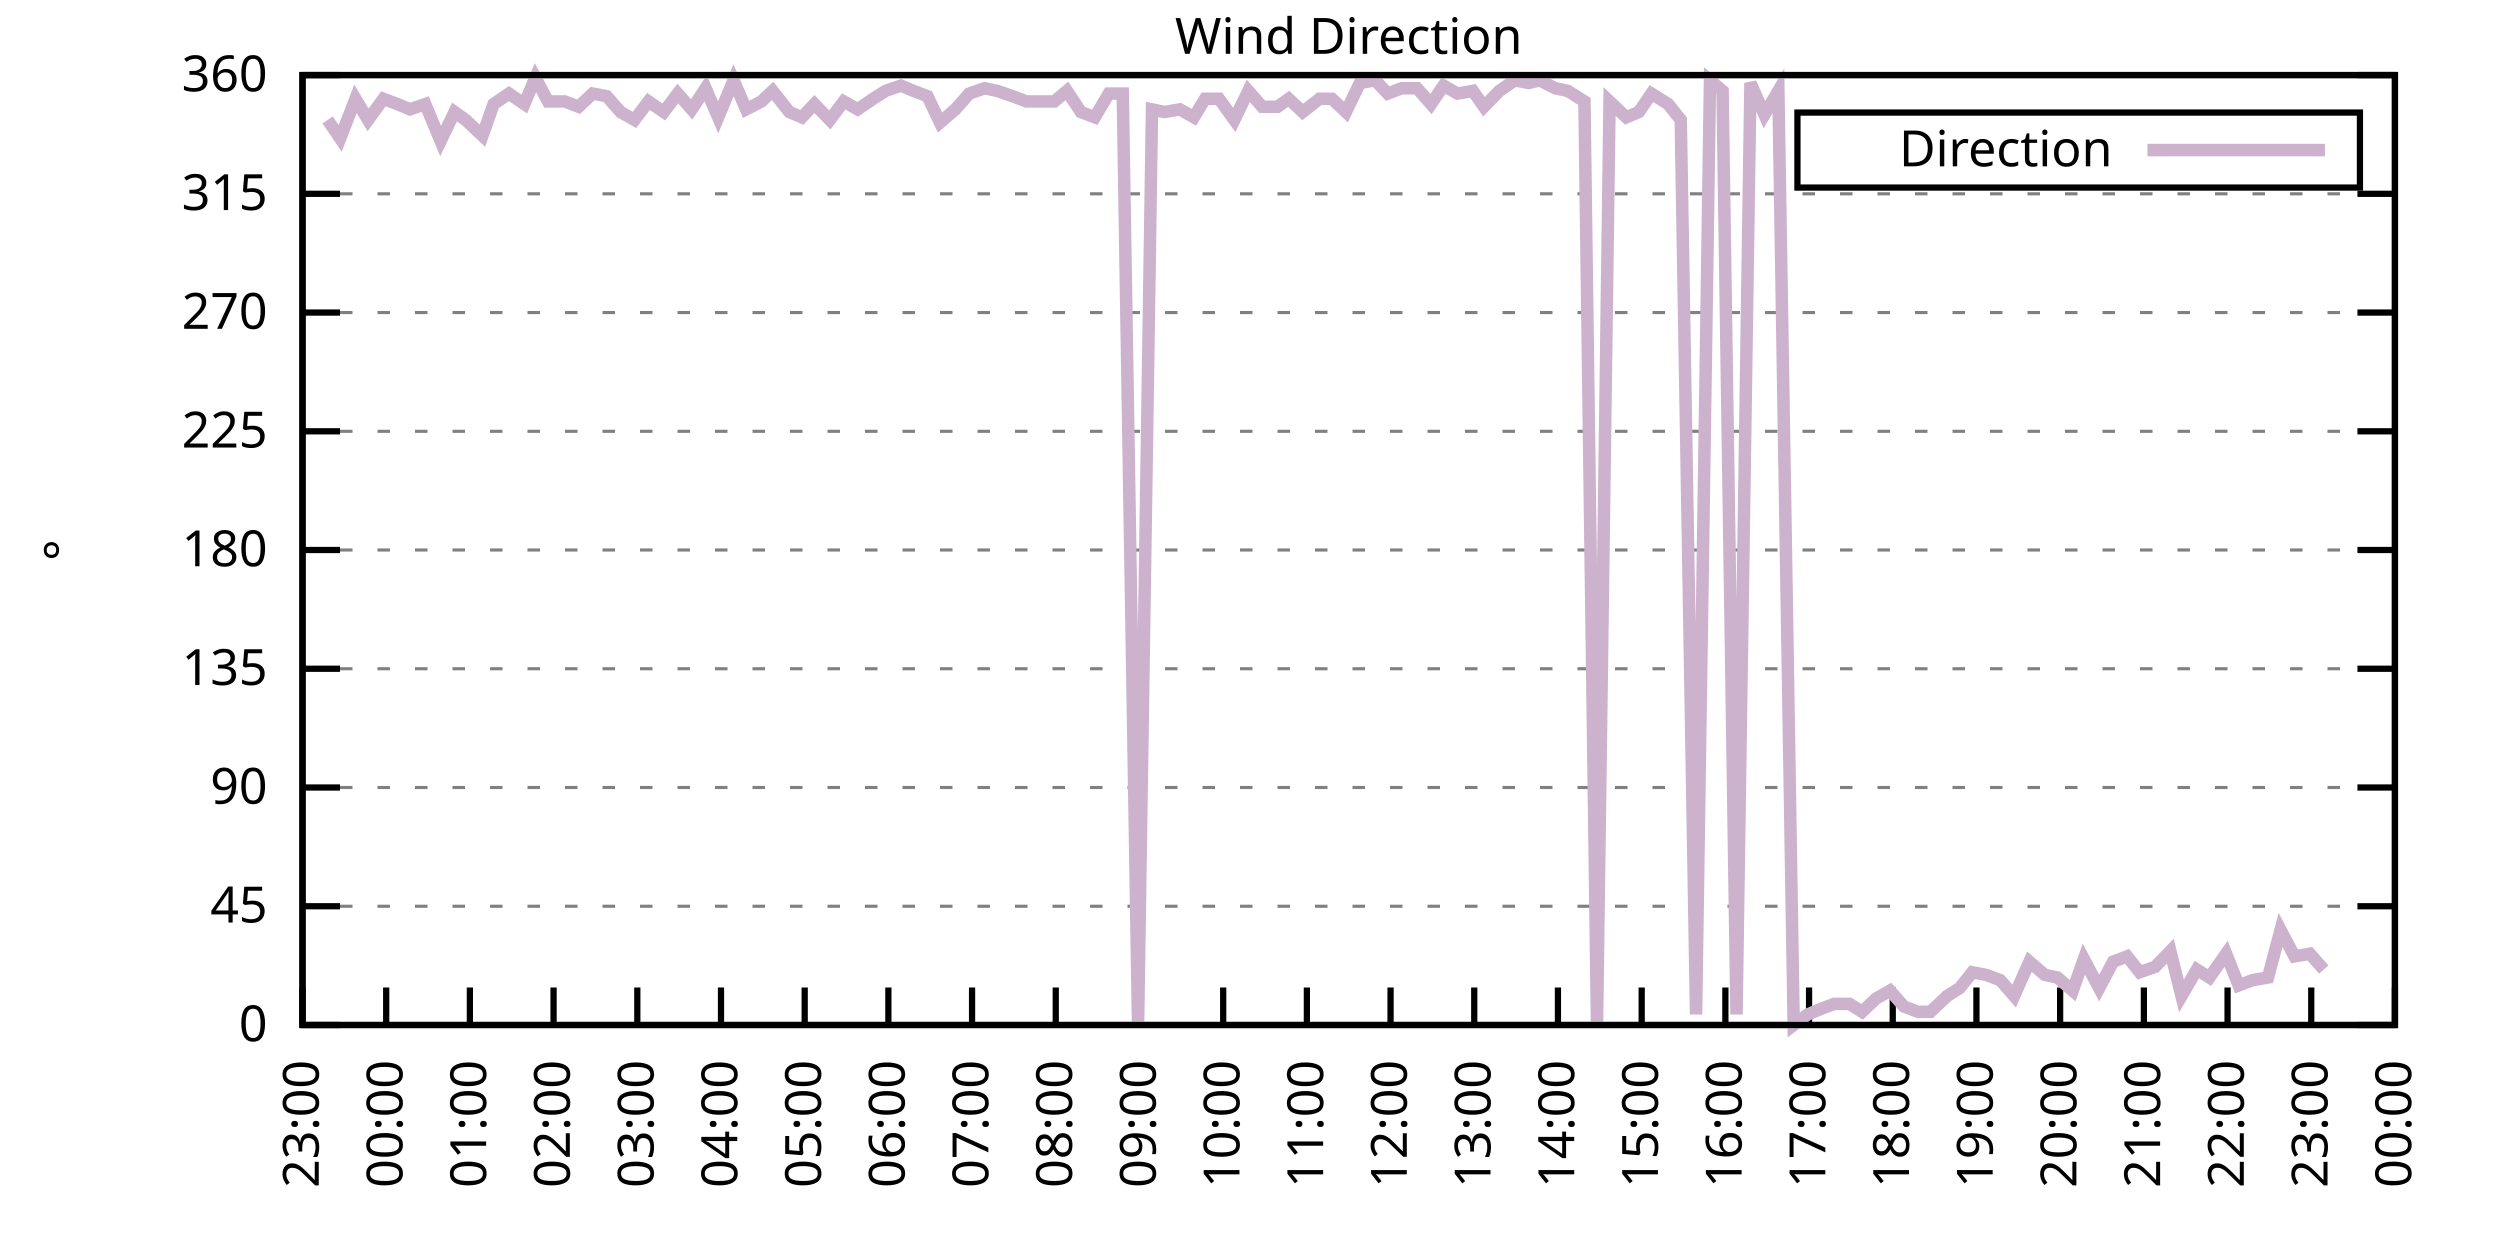
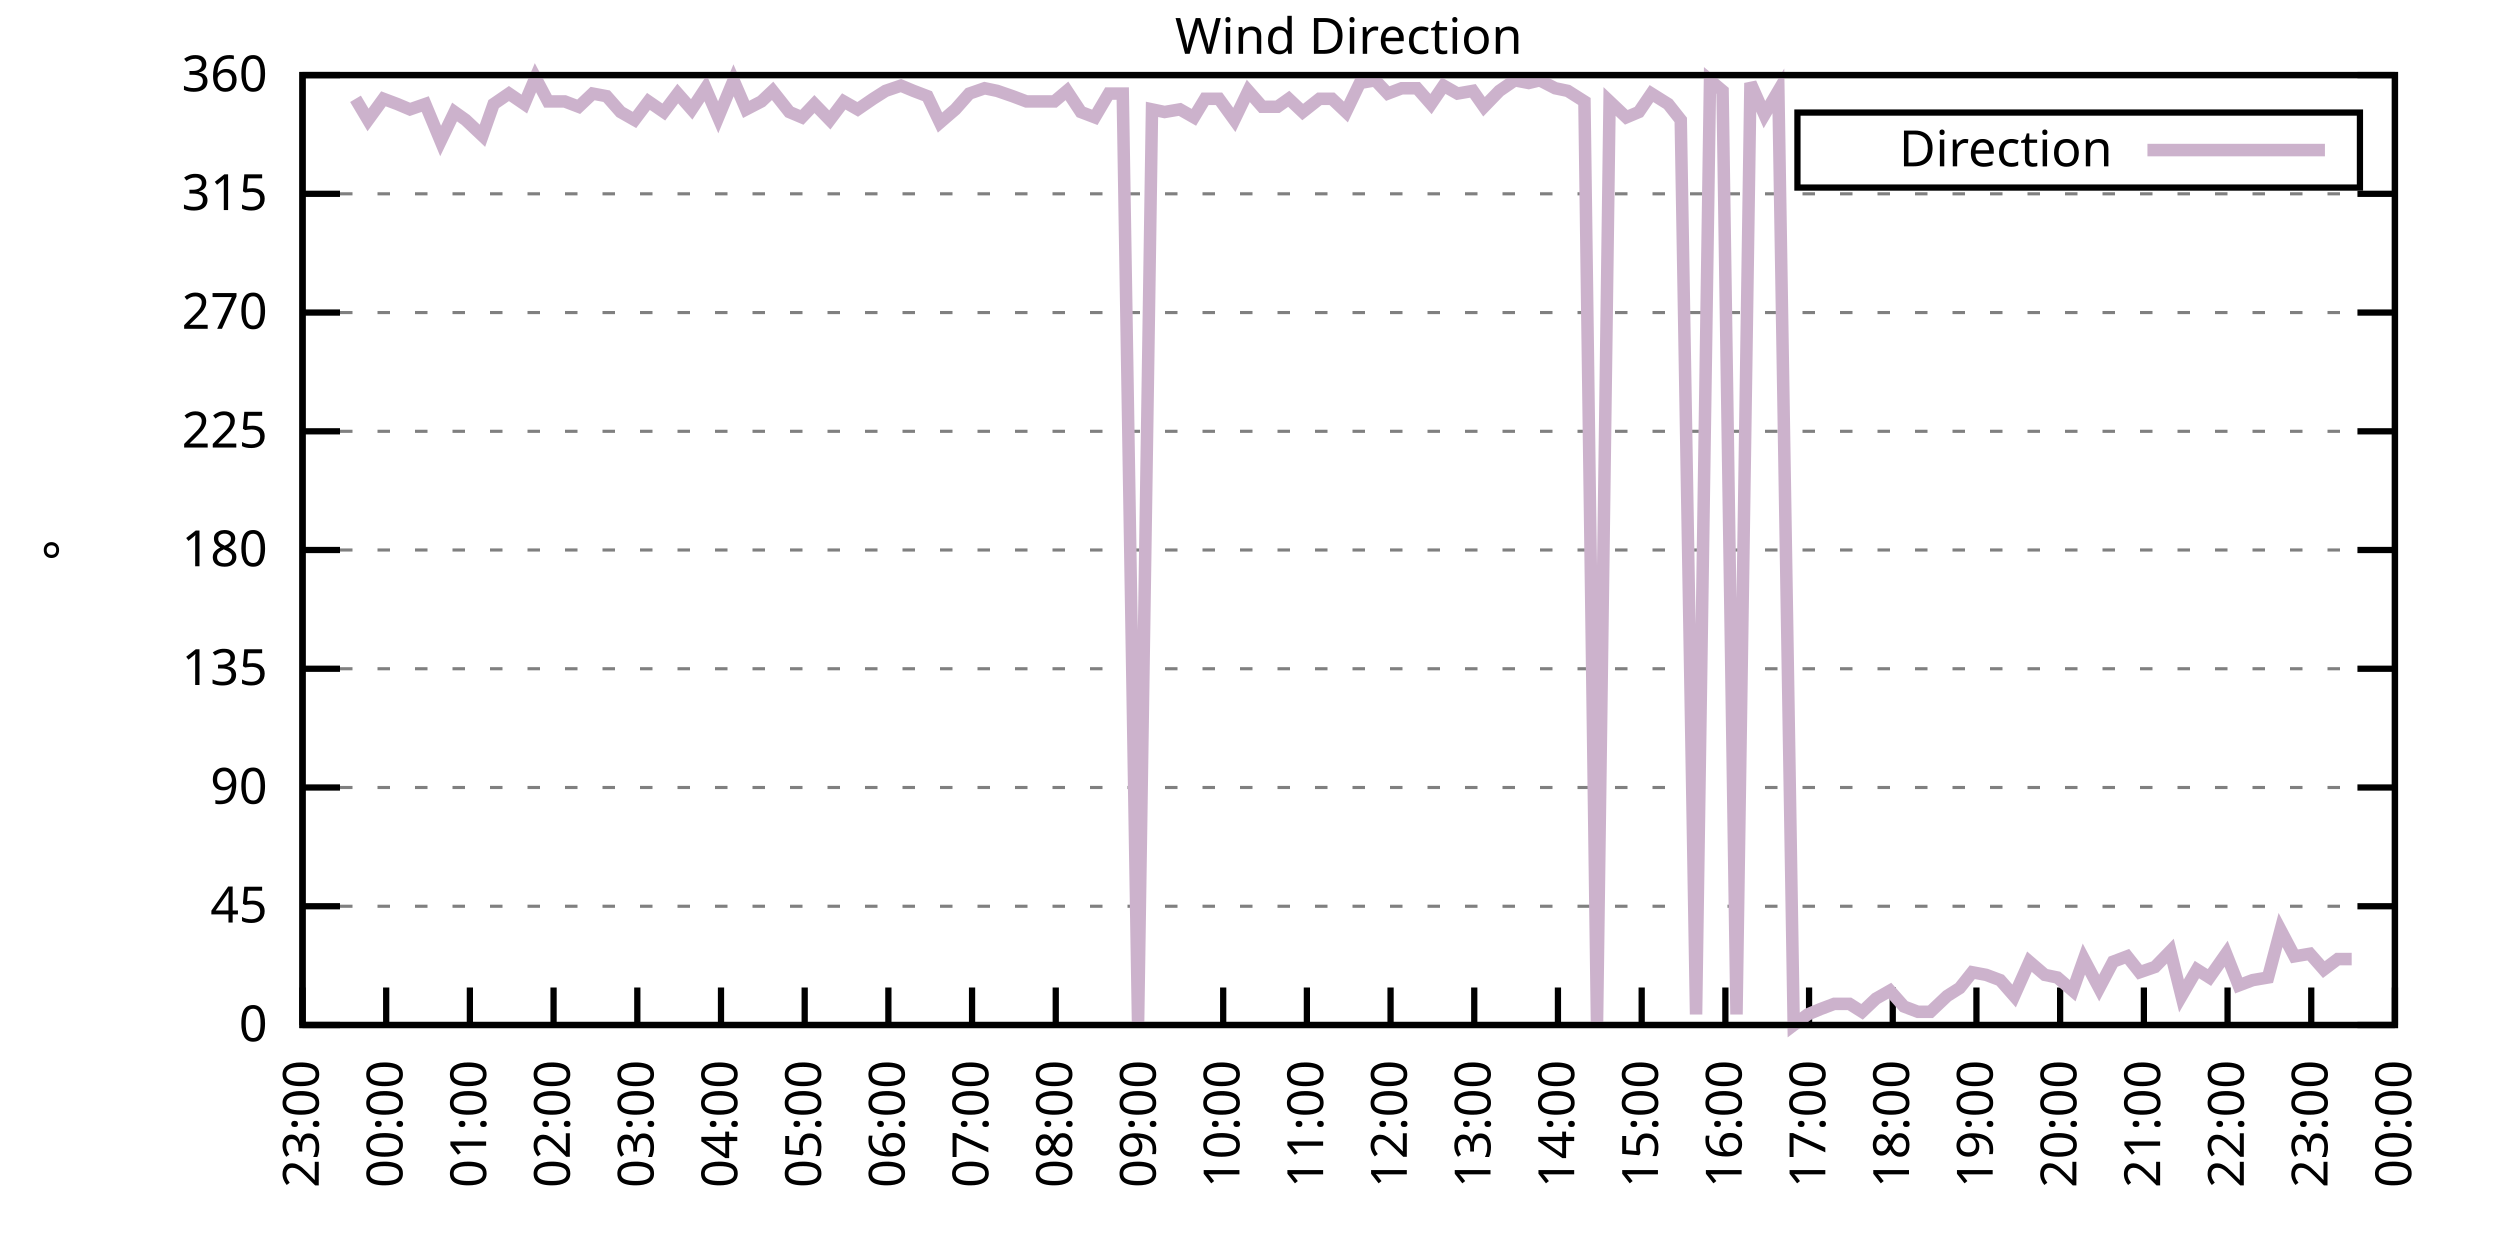
<svg xmlns="http://www.w3.org/2000/svg" xmlns:xlink="http://www.w3.org/1999/xlink" width="400" height="200" viewBox="0 0 400 200">
  <g id="gnuplot_canvas">
    <rect x="0" y="0" width="400" height="200" fill="none" />
    <defs>
      <circle id="gpDot" r="0.5" stroke-width="0.5" stroke="currentColor" />
      <path id="gpPt0" stroke-width="0.333" stroke="currentColor" d="M-1,0 h2 M0,-1 v2" />
      <path id="gpPt1" stroke-width="0.333" stroke="currentColor" d="M-1,-1 L1,1 M1,-1 L-1,1" />
      <path id="gpPt2" stroke-width="0.333" stroke="currentColor" d="M-1,0 L1,0 M0,-1 L0,1 M-1,-1 L1,1 M-1,1 L1,-1" />
      <rect id="gpPt3" stroke-width="0.333" stroke="currentColor" x="-1" y="-1" width="2" height="2" />
      <rect id="gpPt4" stroke-width="0.333" stroke="currentColor" fill="currentColor" x="-1" y="-1" width="2" height="2" />
      <circle id="gpPt5" stroke-width="0.333" stroke="currentColor" cx="0" cy="0" r="1" />
      <use xlink:href="#gpPt5" id="gpPt6" fill="currentColor" stroke="none" />
      <path id="gpPt7" stroke-width="0.333" stroke="currentColor" d="M0,-1.33 L-1.33,0.67 L1.33,0.67 z" />
      <use xlink:href="#gpPt7" id="gpPt8" fill="currentColor" stroke="none" />
      <use xlink:href="#gpPt7" id="gpPt9" stroke="currentColor" transform="rotate(180)" />
      <use xlink:href="#gpPt9" id="gpPt10" fill="currentColor" stroke="none" />
      <use xlink:href="#gpPt3" id="gpPt11" stroke="currentColor" transform="rotate(45)" />
      <use xlink:href="#gpPt11" id="gpPt12" fill="currentColor" stroke="none" />
      <path id="gpPt13" stroke-width="0.333" stroke="currentColor" d="M0,1.330 L1.265,0.411 L0.782,-1.067 L-0.782,-1.076 L-1.265,0.411 z" />
      <use xlink:href="#gpPt13" id="gpPt14" fill="currentColor" stroke="none" />
      <filter id="textbox" filterUnits="objectBoundingBox" x="0" y="0" height="1" width="1">
        <feFlood flood-color="white" flood-opacity="1" result="bgnd" />
        <feComposite in="SourceGraphic" in2="bgnd" operator="atop" />
      </filter>
      <filter id="greybox" filterUnits="objectBoundingBox" x="0" y="0" height="1" width="1">
        <feFlood flood-color="lightgrey" flood-opacity="1" result="grey" />
        <feComposite in="SourceGraphic" in2="grey" operator="atop" />
      </filter>
    </defs>
    <g fill="none" color="white" stroke="currentColor" stroke-width="1.00" stroke-linecap="butt" stroke-linejoin="miter">
</g>
    <g fill="none" color="black" stroke="currentColor" stroke-width="1.00" stroke-linecap="butt" stroke-linejoin="miter">
      <g stroke="none" shape-rendering="crispEdges">
        <polygon fill="rgb(255, 255, 255)" points="48.40,164.00 383.18,164.00 383.18,12.02 48.40,12.02 " />
      </g>
    </g>
    <g fill="none" color="black" stroke="currentColor" stroke-width="1.00" stroke-linecap="butt" stroke-linejoin="miter">
</g>
    <g fill="none" color="black" stroke="black" stroke-width="0.50" stroke-linecap="butt" stroke-linejoin="miter">
</g>
    <g fill="none" color="gray" stroke="currentColor" stroke-width="0.50" stroke-linecap="butt" stroke-linejoin="miter">
      <path stroke="gray" stroke-dasharray="2,4" class="gridline" d="M48.40,164.00 L383.19,164.00  " />
    </g>
    <g fill="none" color="gray" stroke="gray" stroke-width="1.00" stroke-linecap="butt" stroke-linejoin="miter">
</g>
    <g fill="none" color="black" stroke="currentColor" stroke-width="1.00" stroke-linecap="butt" stroke-linejoin="miter">
      <path stroke="black" d="M48.40,164.00 L54.40,164.00 M383.19,164.00 L377.19,164.00  " />
      <g transform="translate(42.80,166.60)" stroke="none" fill="black" font-family="Sans" font-size="8.00" text-anchor="end">
        <text>
          <tspan font-family="Sans"> 0</tspan>
        </text>
      </g>
    </g>
    <g fill="none" color="black" stroke="currentColor" stroke-width="1.00" stroke-linecap="butt" stroke-linejoin="miter">
</g>
    <g fill="none" color="black" stroke="black" stroke-width="0.50" stroke-linecap="butt" stroke-linejoin="miter">
</g>
    <g fill="none" color="gray" stroke="currentColor" stroke-width="0.50" stroke-linecap="butt" stroke-linejoin="miter">
      <path stroke="gray" stroke-dasharray="2,4" class="gridline" d="M48.40,145.00 L383.19,145.00  " />
    </g>
    <g fill="none" color="gray" stroke="gray" stroke-width="1.00" stroke-linecap="butt" stroke-linejoin="miter">
</g>
    <g fill="none" color="black" stroke="currentColor" stroke-width="1.00" stroke-linecap="butt" stroke-linejoin="miter">
      <path stroke="black" d="M48.40,145.00 L54.40,145.00 M383.19,145.00 L377.19,145.00  " />
      <g transform="translate(42.80,147.60)" stroke="none" fill="black" font-family="Sans" font-size="8.00" text-anchor="end">
        <text>
          <tspan font-family="Sans"> 45</tspan>
        </text>
      </g>
    </g>
    <g fill="none" color="black" stroke="currentColor" stroke-width="1.00" stroke-linecap="butt" stroke-linejoin="miter">
</g>
    <g fill="none" color="black" stroke="black" stroke-width="0.50" stroke-linecap="butt" stroke-linejoin="miter">
</g>
    <g fill="none" color="gray" stroke="currentColor" stroke-width="0.50" stroke-linecap="butt" stroke-linejoin="miter">
      <path stroke="gray" stroke-dasharray="2,4" class="gridline" d="M48.40,126.00 L383.19,126.00  " />
    </g>
    <g fill="none" color="gray" stroke="gray" stroke-width="1.00" stroke-linecap="butt" stroke-linejoin="miter">
</g>
    <g fill="none" color="black" stroke="currentColor" stroke-width="1.00" stroke-linecap="butt" stroke-linejoin="miter">
      <path stroke="black" d="M48.40,126.00 L54.40,126.00 M383.19,126.00 L377.19,126.00  " />
      <g transform="translate(42.80,128.60)" stroke="none" fill="black" font-family="Sans" font-size="8.00" text-anchor="end">
        <text>
          <tspan font-family="Sans"> 90</tspan>
        </text>
      </g>
    </g>
    <g fill="none" color="black" stroke="currentColor" stroke-width="1.00" stroke-linecap="butt" stroke-linejoin="miter">
</g>
    <g fill="none" color="black" stroke="black" stroke-width="0.50" stroke-linecap="butt" stroke-linejoin="miter">
</g>
    <g fill="none" color="gray" stroke="currentColor" stroke-width="0.50" stroke-linecap="butt" stroke-linejoin="miter">
      <path stroke="gray" stroke-dasharray="2,4" class="gridline" d="M48.40,107.00 L383.19,107.00  " />
    </g>
    <g fill="none" color="gray" stroke="gray" stroke-width="1.00" stroke-linecap="butt" stroke-linejoin="miter">
</g>
    <g fill="none" color="black" stroke="currentColor" stroke-width="1.00" stroke-linecap="butt" stroke-linejoin="miter">
      <path stroke="black" d="M48.40,107.00 L54.40,107.00 M383.19,107.00 L377.19,107.00  " />
      <g transform="translate(42.80,109.60)" stroke="none" fill="black" font-family="Sans" font-size="8.00" text-anchor="end">
        <text>
          <tspan font-family="Sans"> 135</tspan>
        </text>
      </g>
    </g>
    <g fill="none" color="black" stroke="currentColor" stroke-width="1.00" stroke-linecap="butt" stroke-linejoin="miter">
</g>
    <g fill="none" color="black" stroke="black" stroke-width="0.50" stroke-linecap="butt" stroke-linejoin="miter">
</g>
    <g fill="none" color="gray" stroke="currentColor" stroke-width="0.50" stroke-linecap="butt" stroke-linejoin="miter">
      <path stroke="gray" stroke-dasharray="2,4" class="gridline" d="M48.40,88.00 L383.19,88.00  " />
    </g>
    <g fill="none" color="gray" stroke="gray" stroke-width="1.00" stroke-linecap="butt" stroke-linejoin="miter">
</g>
    <g fill="none" color="black" stroke="currentColor" stroke-width="1.00" stroke-linecap="butt" stroke-linejoin="miter">
      <path stroke="black" d="M48.40,88.00 L54.40,88.00 M383.19,88.00 L377.19,88.00  " />
      <g transform="translate(42.80,90.60)" stroke="none" fill="black" font-family="Sans" font-size="8.00" text-anchor="end">
        <text>
          <tspan font-family="Sans"> 180</tspan>
        </text>
      </g>
    </g>
    <g fill="none" color="black" stroke="currentColor" stroke-width="1.00" stroke-linecap="butt" stroke-linejoin="miter">
</g>
    <g fill="none" color="black" stroke="black" stroke-width="0.50" stroke-linecap="butt" stroke-linejoin="miter">
</g>
    <g fill="none" color="gray" stroke="currentColor" stroke-width="0.50" stroke-linecap="butt" stroke-linejoin="miter">
      <path stroke="gray" stroke-dasharray="2,4" class="gridline" d="M48.40,69.01 L383.19,69.01  " />
    </g>
    <g fill="none" color="gray" stroke="gray" stroke-width="1.00" stroke-linecap="butt" stroke-linejoin="miter">
</g>
    <g fill="none" color="black" stroke="currentColor" stroke-width="1.00" stroke-linecap="butt" stroke-linejoin="miter">
      <path stroke="black" d="M48.40,69.01 L54.40,69.01 M383.19,69.01 L377.19,69.01  " />
      <g transform="translate(42.80,71.61)" stroke="none" fill="black" font-family="Sans" font-size="8.00" text-anchor="end">
        <text>
          <tspan font-family="Sans"> 225</tspan>
        </text>
      </g>
    </g>
    <g fill="none" color="black" stroke="currentColor" stroke-width="1.00" stroke-linecap="butt" stroke-linejoin="miter">
</g>
    <g fill="none" color="black" stroke="black" stroke-width="0.50" stroke-linecap="butt" stroke-linejoin="miter">
</g>
    <g fill="none" color="gray" stroke="currentColor" stroke-width="0.50" stroke-linecap="butt" stroke-linejoin="miter">
      <path stroke="gray" stroke-dasharray="2,4" class="gridline" d="M48.40,50.01 L383.19,50.01  " />
    </g>
    <g fill="none" color="gray" stroke="gray" stroke-width="1.00" stroke-linecap="butt" stroke-linejoin="miter">
</g>
    <g fill="none" color="black" stroke="currentColor" stroke-width="1.00" stroke-linecap="butt" stroke-linejoin="miter">
      <path stroke="black" d="M48.40,50.01 L54.40,50.01 M383.19,50.01 L377.19,50.01  " />
      <g transform="translate(42.80,52.61)" stroke="none" fill="black" font-family="Sans" font-size="8.00" text-anchor="end">
        <text>
          <tspan font-family="Sans"> 270</tspan>
        </text>
      </g>
    </g>
    <g fill="none" color="black" stroke="currentColor" stroke-width="1.00" stroke-linecap="butt" stroke-linejoin="miter">
</g>
    <g fill="none" color="black" stroke="black" stroke-width="0.50" stroke-linecap="butt" stroke-linejoin="miter">
</g>
    <g fill="none" color="gray" stroke="currentColor" stroke-width="0.50" stroke-linecap="butt" stroke-linejoin="miter">
      <path stroke="gray" stroke-dasharray="2,4" class="gridline" d="M48.40,31.01 L383.19,31.01  " />
    </g>
    <g fill="none" color="gray" stroke="gray" stroke-width="1.00" stroke-linecap="butt" stroke-linejoin="miter">
</g>
    <g fill="none" color="black" stroke="currentColor" stroke-width="1.00" stroke-linecap="butt" stroke-linejoin="miter">
      <path stroke="black" d="M48.40,31.01 L54.40,31.01 M383.19,31.01 L377.19,31.01  " />
      <g transform="translate(42.80,33.61)" stroke="none" fill="black" font-family="Sans" font-size="8.00" text-anchor="end">
        <text>
          <tspan font-family="Sans"> 315</tspan>
        </text>
      </g>
    </g>
    <g fill="none" color="black" stroke="currentColor" stroke-width="1.00" stroke-linecap="butt" stroke-linejoin="miter">
</g>
    <g fill="none" color="black" stroke="black" stroke-width="0.50" stroke-linecap="butt" stroke-linejoin="miter">
</g>
    <g fill="none" color="gray" stroke="currentColor" stroke-width="0.50" stroke-linecap="butt" stroke-linejoin="miter">
      <path stroke="gray" stroke-dasharray="2,4" class="gridline" d="M48.40,12.01 L383.19,12.01  " />
    </g>
    <g fill="none" color="gray" stroke="gray" stroke-width="1.00" stroke-linecap="butt" stroke-linejoin="miter">
</g>
    <g fill="none" color="black" stroke="currentColor" stroke-width="1.00" stroke-linecap="butt" stroke-linejoin="miter">
      <path stroke="black" d="M48.40,12.01 L54.40,12.01 M383.19,12.01 L377.19,12.01  " />
      <g transform="translate(42.80,14.61)" stroke="none" fill="black" font-family="Sans" font-size="8.00" text-anchor="end">
        <text>
          <tspan font-family="Sans"> 360</tspan>
        </text>
      </g>
    </g>
    <g fill="none" color="black" stroke="currentColor" stroke-width="1.00" stroke-linecap="butt" stroke-linejoin="miter">
      <path stroke="black" d="M48.40,164.00 L48.40,158.00  " />
      <g transform="translate(51.00,169.60) rotate(270.00)" stroke="none" fill="black" font-family="Sans" font-size="8.00" text-anchor="end">
        <text>
          <tspan font-family="Sans">23:00</tspan>
        </text>
      </g>
    </g>
    <g fill="none" color="black" stroke="currentColor" stroke-width="1.00" stroke-linecap="butt" stroke-linejoin="miter">
      <path stroke="black" d="M61.79,164.00 L61.79,158.00  " />
      <g transform="translate(64.39,169.60) rotate(270.00)" stroke="none" fill="black" font-family="Sans" font-size="8.00" text-anchor="end">
        <text>
          <tspan font-family="Sans">00:00</tspan>
        </text>
      </g>
    </g>
    <g fill="none" color="black" stroke="currentColor" stroke-width="1.00" stroke-linecap="butt" stroke-linejoin="miter">
      <path stroke="black" d="M75.18,164.00 L75.18,158.00  " />
      <g transform="translate(77.78,169.60) rotate(270.00)" stroke="none" fill="black" font-family="Sans" font-size="8.00" text-anchor="end">
        <text>
          <tspan font-family="Sans">01:00</tspan>
        </text>
      </g>
    </g>
    <g fill="none" color="black" stroke="currentColor" stroke-width="1.00" stroke-linecap="butt" stroke-linejoin="miter">
      <path stroke="black" d="M88.57,164.00 L88.57,158.00  " />
      <g transform="translate(91.17,169.60) rotate(270.00)" stroke="none" fill="black" font-family="Sans" font-size="8.00" text-anchor="end">
        <text>
          <tspan font-family="Sans">02:00</tspan>
        </text>
      </g>
    </g>
    <g fill="none" color="black" stroke="currentColor" stroke-width="1.00" stroke-linecap="butt" stroke-linejoin="miter">
      <path stroke="black" d="M101.97,164.00 L101.97,158.00  " />
      <g transform="translate(104.57,169.60) rotate(270.00)" stroke="none" fill="black" font-family="Sans" font-size="8.00" text-anchor="end">
        <text>
          <tspan font-family="Sans">03:00</tspan>
        </text>
      </g>
    </g>
    <g fill="none" color="black" stroke="currentColor" stroke-width="1.00" stroke-linecap="butt" stroke-linejoin="miter">
      <path stroke="black" d="M115.36,164.00 L115.36,158.00  " />
      <g transform="translate(117.96,169.60) rotate(270.00)" stroke="none" fill="black" font-family="Sans" font-size="8.00" text-anchor="end">
        <text>
          <tspan font-family="Sans">04:00</tspan>
        </text>
      </g>
    </g>
    <g fill="none" color="black" stroke="currentColor" stroke-width="1.00" stroke-linecap="butt" stroke-linejoin="miter">
      <path stroke="black" d="M128.75,164.00 L128.75,158.00  " />
      <g transform="translate(131.35,169.60) rotate(270.00)" stroke="none" fill="black" font-family="Sans" font-size="8.00" text-anchor="end">
        <text>
          <tspan font-family="Sans">05:00</tspan>
        </text>
      </g>
    </g>
    <g fill="none" color="black" stroke="currentColor" stroke-width="1.00" stroke-linecap="butt" stroke-linejoin="miter">
      <path stroke="black" d="M142.14,164.00 L142.14,158.00  " />
      <g transform="translate(144.74,169.60) rotate(270.00)" stroke="none" fill="black" font-family="Sans" font-size="8.00" text-anchor="end">
        <text>
          <tspan font-family="Sans">06:00</tspan>
        </text>
      </g>
    </g>
    <g fill="none" color="black" stroke="currentColor" stroke-width="1.00" stroke-linecap="butt" stroke-linejoin="miter">
      <path stroke="black" d="M155.53,164.00 L155.53,158.00  " />
      <g transform="translate(158.13,169.60) rotate(270.00)" stroke="none" fill="black" font-family="Sans" font-size="8.00" text-anchor="end">
        <text>
          <tspan font-family="Sans">07:00</tspan>
        </text>
      </g>
    </g>
    <g fill="none" color="black" stroke="currentColor" stroke-width="1.00" stroke-linecap="butt" stroke-linejoin="miter">
      <path stroke="black" d="M168.92,164.00 L168.92,158.00  " />
      <g transform="translate(171.52,169.60) rotate(270.00)" stroke="none" fill="black" font-family="Sans" font-size="8.00" text-anchor="end">
        <text>
          <tspan font-family="Sans">08:00</tspan>
        </text>
      </g>
    </g>
    <g fill="none" color="black" stroke="currentColor" stroke-width="1.00" stroke-linecap="butt" stroke-linejoin="miter">
      <path stroke="black" d="M182.32,164.00 L182.32,158.00  " />
      <g transform="translate(184.92,169.60) rotate(270.00)" stroke="none" fill="black" font-family="Sans" font-size="8.00" text-anchor="end">
        <text>
          <tspan font-family="Sans">09:00</tspan>
        </text>
      </g>
    </g>
    <g fill="none" color="black" stroke="currentColor" stroke-width="1.00" stroke-linecap="butt" stroke-linejoin="miter">
      <path stroke="black" d="M195.71,164.00 L195.71,158.00  " />
      <g transform="translate(198.31,169.60) rotate(270.00)" stroke="none" fill="black" font-family="Sans" font-size="8.00" text-anchor="end">
        <text>
          <tspan font-family="Sans">10:00</tspan>
        </text>
      </g>
    </g>
    <g fill="none" color="black" stroke="currentColor" stroke-width="1.00" stroke-linecap="butt" stroke-linejoin="miter">
      <path stroke="black" d="M209.10,164.00 L209.10,158.00  " />
      <g transform="translate(211.70,169.60) rotate(270.00)" stroke="none" fill="black" font-family="Sans" font-size="8.00" text-anchor="end">
        <text>
          <tspan font-family="Sans">11:00</tspan>
        </text>
      </g>
    </g>
    <g fill="none" color="black" stroke="currentColor" stroke-width="1.00" stroke-linecap="butt" stroke-linejoin="miter">
      <path stroke="black" d="M222.49,164.00 L222.49,158.00  " />
      <g transform="translate(225.09,169.60) rotate(270.00)" stroke="none" fill="black" font-family="Sans" font-size="8.00" text-anchor="end">
        <text>
          <tspan font-family="Sans">12:00</tspan>
        </text>
      </g>
    </g>
    <g fill="none" color="black" stroke="currentColor" stroke-width="1.00" stroke-linecap="butt" stroke-linejoin="miter">
      <path stroke="black" d="M235.88,164.00 L235.88,158.00  " />
      <g transform="translate(238.48,169.60) rotate(270.00)" stroke="none" fill="black" font-family="Sans" font-size="8.00" text-anchor="end">
        <text>
          <tspan font-family="Sans">13:00</tspan>
        </text>
      </g>
    </g>
    <g fill="none" color="black" stroke="currentColor" stroke-width="1.00" stroke-linecap="butt" stroke-linejoin="miter">
      <path stroke="black" d="M249.27,164.00 L249.27,158.00  " />
      <g transform="translate(251.87,169.60) rotate(270.00)" stroke="none" fill="black" font-family="Sans" font-size="8.00" text-anchor="end">
        <text>
          <tspan font-family="Sans">14:00</tspan>
        </text>
      </g>
    </g>
    <g fill="none" color="black" stroke="currentColor" stroke-width="1.00" stroke-linecap="butt" stroke-linejoin="miter">
      <path stroke="black" d="M262.67,164.00 L262.67,158.00  " />
      <g transform="translate(265.27,169.60) rotate(270.00)" stroke="none" fill="black" font-family="Sans" font-size="8.00" text-anchor="end">
        <text>
          <tspan font-family="Sans">15:00</tspan>
        </text>
      </g>
    </g>
    <g fill="none" color="black" stroke="currentColor" stroke-width="1.00" stroke-linecap="butt" stroke-linejoin="miter">
      <path stroke="black" d="M276.06,164.00 L276.06,158.00  " />
      <g transform="translate(278.66,169.60) rotate(270.00)" stroke="none" fill="black" font-family="Sans" font-size="8.00" text-anchor="end">
        <text>
          <tspan font-family="Sans">16:00</tspan>
        </text>
      </g>
    </g>
    <g fill="none" color="black" stroke="currentColor" stroke-width="1.00" stroke-linecap="butt" stroke-linejoin="miter">
      <path stroke="black" d="M289.45,164.00 L289.45,158.00  " />
      <g transform="translate(292.05,169.60) rotate(270.00)" stroke="none" fill="black" font-family="Sans" font-size="8.00" text-anchor="end">
        <text>
          <tspan font-family="Sans">17:00</tspan>
        </text>
      </g>
    </g>
    <g fill="none" color="black" stroke="currentColor" stroke-width="1.00" stroke-linecap="butt" stroke-linejoin="miter">
      <path stroke="black" d="M302.84,164.00 L302.84,158.00  " />
      <g transform="translate(305.44,169.60) rotate(270.00)" stroke="none" fill="black" font-family="Sans" font-size="8.00" text-anchor="end">
        <text>
          <tspan font-family="Sans">18:00</tspan>
        </text>
      </g>
    </g>
    <g fill="none" color="black" stroke="currentColor" stroke-width="1.00" stroke-linecap="butt" stroke-linejoin="miter">
      <path stroke="black" d="M316.23,164.00 L316.23,158.00  " />
      <g transform="translate(318.83,169.60) rotate(270.00)" stroke="none" fill="black" font-family="Sans" font-size="8.00" text-anchor="end">
        <text>
          <tspan font-family="Sans">19:00</tspan>
        </text>
      </g>
    </g>
    <g fill="none" color="black" stroke="currentColor" stroke-width="1.00" stroke-linecap="butt" stroke-linejoin="miter">
      <path stroke="black" d="M329.62,164.00 L329.62,158.00  " />
      <g transform="translate(332.22,169.60) rotate(270.00)" stroke="none" fill="black" font-family="Sans" font-size="8.00" text-anchor="end">
        <text>
          <tspan font-family="Sans">20:00</tspan>
        </text>
      </g>
    </g>
    <g fill="none" color="black" stroke="currentColor" stroke-width="1.00" stroke-linecap="butt" stroke-linejoin="miter">
      <path stroke="black" d="M343.02,164.00 L343.02,158.00  " />
      <g transform="translate(345.62,169.60) rotate(270.00)" stroke="none" fill="black" font-family="Sans" font-size="8.00" text-anchor="end">
        <text>
          <tspan font-family="Sans">21:00</tspan>
        </text>
      </g>
    </g>
    <g fill="none" color="black" stroke="currentColor" stroke-width="1.00" stroke-linecap="butt" stroke-linejoin="miter">
      <path stroke="black" d="M356.41,164.00 L356.41,158.00  " />
      <g transform="translate(359.01,169.60) rotate(270.00)" stroke="none" fill="black" font-family="Sans" font-size="8.00" text-anchor="end">
        <text>
          <tspan font-family="Sans">22:00</tspan>
        </text>
      </g>
    </g>
    <g fill="none" color="black" stroke="currentColor" stroke-width="1.00" stroke-linecap="butt" stroke-linejoin="miter">
      <path stroke="black" d="M369.80,164.00 L369.80,158.00  " />
      <g transform="translate(372.40,169.60) rotate(270.00)" stroke="none" fill="black" font-family="Sans" font-size="8.00" text-anchor="end">
        <text>
          <tspan font-family="Sans">23:00</tspan>
        </text>
      </g>
    </g>
    <g fill="none" color="black" stroke="currentColor" stroke-width="1.00" stroke-linecap="butt" stroke-linejoin="miter">
      <path stroke="black" d="M383.19,164.00 L383.19,158.00  " />
      <g transform="translate(385.79,169.60) rotate(270.00)" stroke="none" fill="black" font-family="Sans" font-size="8.00" text-anchor="end">
        <text>
          <tspan font-family="Sans">00:00</tspan>
        </text>
      </g>
    </g>
    <g fill="none" color="black" stroke="currentColor" stroke-width="1.00" stroke-linecap="butt" stroke-linejoin="miter">
</g>
    <g fill="none" color="black" stroke="currentColor" stroke-width="1.00" stroke-linecap="butt" stroke-linejoin="miter">
      <path stroke="black" d="M48.40,12.01 L48.40,164.00 L383.19,164.00 L383.19,12.01 L48.40,12.01 Z  " />
    </g>
    <g fill="none" color="black" stroke="currentColor" stroke-width="1.00" stroke-linecap="butt" stroke-linejoin="miter">
</g>
    <g fill="none" color="black" stroke="currentColor" stroke-width="1.00" stroke-linecap="butt" stroke-linejoin="miter">
      <path stroke="black" d="M287.59,30.01 L287.59,18.01 L377.59,18.01 L377.59,30.01 L287.59,30.01 Z  " />
    </g>
    <g id="Wind_direction_plot_1">
      <g fill="none" color="white" stroke="black" stroke-width="2.00" stroke-linecap="butt" stroke-linejoin="miter">
</g>
      <g fill="none" color="black" stroke="currentColor" stroke-width="2.00" stroke-linecap="butt" stroke-linejoin="miter">
        <g transform="translate(337.99,26.61)" stroke="none" fill="black" font-family="Sans" font-size="8.00" text-anchor="end">
          <text>
            <tspan font-family="Sans">Direction</tspan>
          </text>
        </g>
      </g>
      <g fill="none" color="black" stroke="currentColor" stroke-width="2.00" stroke-linecap="butt" stroke-linejoin="miter">
-         <path stroke="rgb(204, 178, 204)" d="M343.59,24.01 L371.99,24.01 M52.42,19.19 L54.43,22.14 L56.88,15.81 L58.89,19.19 L61.35,15.81 L63.58,16.65   L65.59,17.50 L68.04,16.65 L70.50,22.56 L72.73,17.92 L74.51,19.19 L77.19,21.72 L78.98,16.65 L81.43,14.97   L83.89,16.65 L85.67,12.43 L87.68,16.23 L90.36,16.23 L92.59,17.08 L94.82,14.97 L97.06,15.39 L99.29,17.92   L101.52,19.19 L103.75,16.23 L106.21,17.92 L108.44,14.97 L110.67,17.50 L112.90,14.12 L114.91,18.77 L117.37,12.85   L119.38,17.50 L121.83,16.23 L123.62,14.54 L126.29,17.92 L128.30,18.77 L130.31,16.65 L132.77,19.19 L135.00,16.23   L137.23,17.50 L139.69,15.81 L141.69,14.54 L144.15,13.70 L146.16,14.54 L148.39,15.39 L150.40,19.61 L152.85,17.50   L155.09,14.97 L157.54,14.12 L159.55,14.54 L162.01,15.39 L164.24,16.23 L166.47,16.23 L168.70,16.23 L170.71,14.54   L172.94,17.92 L175.17,18.77 L177.41,14.97 L179.64,14.97 L182.09,164.00 L184.32,17.50 L186.33,17.92 L188.79,17.50   L191.02,18.77 L192.81,15.81 L195.04,15.81 L197.49,19.19 L199.73,14.54 L201.96,17.08 L204.41,17.08 L206.20,15.81   L208.43,17.92 L211.11,15.81 L213.12,15.81 L215.35,17.92 L217.58,13.28 L220.04,12.85 L222.04,14.97 L224.28,14.12   L226.73,14.12 L228.96,16.65 L230.97,13.70 L233.20,14.97 L235.66,14.54 L237.44,17.08 L239.90,14.54 L242.36,12.85   L244.59,13.28 L246.37,12.85 L248.83,14.12 L250.84,14.54 L253.51,16.23 L255.52,164.00 L257.53,16.23 L260.21,18.77   L262.22,17.92 L264.23,14.97 L266.91,16.65 L268.92,19.19 L271.37,162.31 L273.60,12.85 L275.61,14.54 L277.84,162.31   L280.07,13.28 L282.31,18.34 L284.54,14.54 L286.99,164.00 L289.23,162.31 L291.23,161.47 L293.47,160.62 L295.92,160.62   L297.93,161.89 L300.16,159.78 L302.39,158.51 L304.63,161.04 L306.86,161.89 L308.87,161.89 L311.54,159.36 L313.55,158.09   L315.56,155.56 L317.79,155.98 L320.03,156.82 L322.26,159.36 L324.71,153.87 L327.17,155.98 L329.18,156.40 L331.63,158.51   L333.42,153.45 L335.87,158.09 L338.10,153.87 L340.34,153.02 L342.35,155.56 L344.80,154.71 L347.26,152.18 L349.04,159.36   L351.50,155.13 L353.51,156.40 L356.18,152.60 L358.19,157.67 L360.42,156.82 L362.88,156.40 L364.89,148.80 L367.12,153.02   L369.58,152.60 L371.81,155.13  " />
+         <path stroke="rgb(204, 178, 204)" d="M343.59,24.01 L371.99,24.01 M56.88,15.81 L58.89,19.19 L61.35,15.81 L63.58,16.65 L65.59,17.50 L68.04,16.65   L70.50,22.56 L72.73,17.92 L74.51,19.19 L77.19,21.72 L78.98,16.65 L81.43,14.97 L83.89,16.65 L85.67,12.43   L87.68,16.23 L90.36,16.23 L92.59,17.08 L94.82,14.97 L97.06,15.39 L99.29,17.92 L101.52,19.19 L103.75,16.23   L106.21,17.92 L108.44,14.97 L110.67,17.50 L112.90,14.12 L114.91,18.77 L117.37,12.85 L119.38,17.50 L121.83,16.23   L123.62,14.54 L126.29,17.92 L128.30,18.77 L130.31,16.65 L132.77,19.19 L135.00,16.23 L137.23,17.50 L139.69,15.81   L141.69,14.54 L144.15,13.70 L146.16,14.54 L148.39,15.39 L150.40,19.61 L152.85,17.50 L155.09,14.97 L157.54,14.12   L159.55,14.54 L162.01,15.39 L164.24,16.23 L166.47,16.23 L168.70,16.23 L170.71,14.54 L172.94,17.92 L175.17,18.77   L177.41,14.97 L179.64,14.97 L182.09,164.00 L184.32,17.50 L186.33,17.92 L188.79,17.50 L191.02,18.77 L192.81,15.81   L195.04,15.81 L197.49,19.19 L199.73,14.54 L201.96,17.08 L204.41,17.08 L206.20,15.81 L208.43,17.92 L211.11,15.81   L213.12,15.81 L215.35,17.92 L217.58,13.28 L220.04,12.85 L222.04,14.97 L224.28,14.12 L226.73,14.12 L228.96,16.65   L230.97,13.70 L233.20,14.97 L235.66,14.54 L237.44,17.08 L239.90,14.54 L242.36,12.85 L244.59,13.28 L246.37,12.85   L248.83,14.12 L250.84,14.54 L253.51,16.23 L255.52,164.00 L257.53,16.23 L260.21,18.77 L262.22,17.92 L264.23,14.97   L266.91,16.65 L268.92,19.19 L271.37,162.31 L273.60,12.85 L275.61,14.54 L277.84,162.31 L280.07,13.28 L282.31,18.34   L284.54,14.54 L286.99,164.00 L289.23,162.31 L291.23,161.47 L293.47,160.62 L295.92,160.62 L297.93,161.89 L300.16,159.78   L302.39,158.51 L304.63,161.04 L306.86,161.89 L308.87,161.89 L311.54,159.36 L313.55,158.09 L315.56,155.56 L317.79,155.98   L320.03,156.82 L322.26,159.36 L324.71,153.87 L327.17,155.98 L329.18,156.40 L331.63,158.51 L333.42,153.45 L335.87,158.09   L338.10,153.87 L340.34,153.02 L342.35,155.56 L344.80,154.71 L347.26,152.18 L349.04,159.36 L351.50,155.13 L353.51,156.40   L356.18,152.60 L358.19,157.67 L360.42,156.82 L362.88,156.40 L364.89,148.80 L367.12,153.02 L369.58,152.60 L371.81,155.13   L374.04,153.45 L376.27,153.45  " />
      </g>
    </g>
    <g fill="none" color="black" stroke="currentColor" stroke-width="2.00" stroke-linecap="butt" stroke-linejoin="miter">
</g>
    <g fill="none" color="black" stroke="black" stroke-width="1.00" stroke-linecap="butt" stroke-linejoin="miter">
</g>
    <g fill="none" color="black" stroke="currentColor" stroke-width="1.00" stroke-linecap="butt" stroke-linejoin="miter">
      <path stroke="black" d="M48.40,12.01 L48.40,164.00 L383.19,164.00 L383.19,12.01 L48.40,12.01 Z  " />
      <g transform="translate(12.80,88.01) rotate(270.00)" stroke="none" fill="black" font-family="Sans" font-size="8.00" text-anchor="middle">
        <text>
          <tspan font-family="Sans">°</tspan>
        </text>
      </g>
    </g>
    <g fill="none" color="black" stroke="currentColor" stroke-width="1.00" stroke-linecap="butt" stroke-linejoin="miter">
</g>
    <g fill="none" color="black" stroke="currentColor" stroke-width="1.00" stroke-linecap="butt" stroke-linejoin="miter">
      <g transform="translate(215.79,8.61)" stroke="none" fill="black" font-family="Sans" font-size="8.00" text-anchor="middle">
        <text>
          <tspan font-family="Sans">Wind Direction</tspan>
        </text>
      </g>
    </g>
    <g fill="none" color="black" stroke="currentColor" stroke-width="1.00" stroke-linecap="butt" stroke-linejoin="miter">
</g>
  </g>
</svg>
